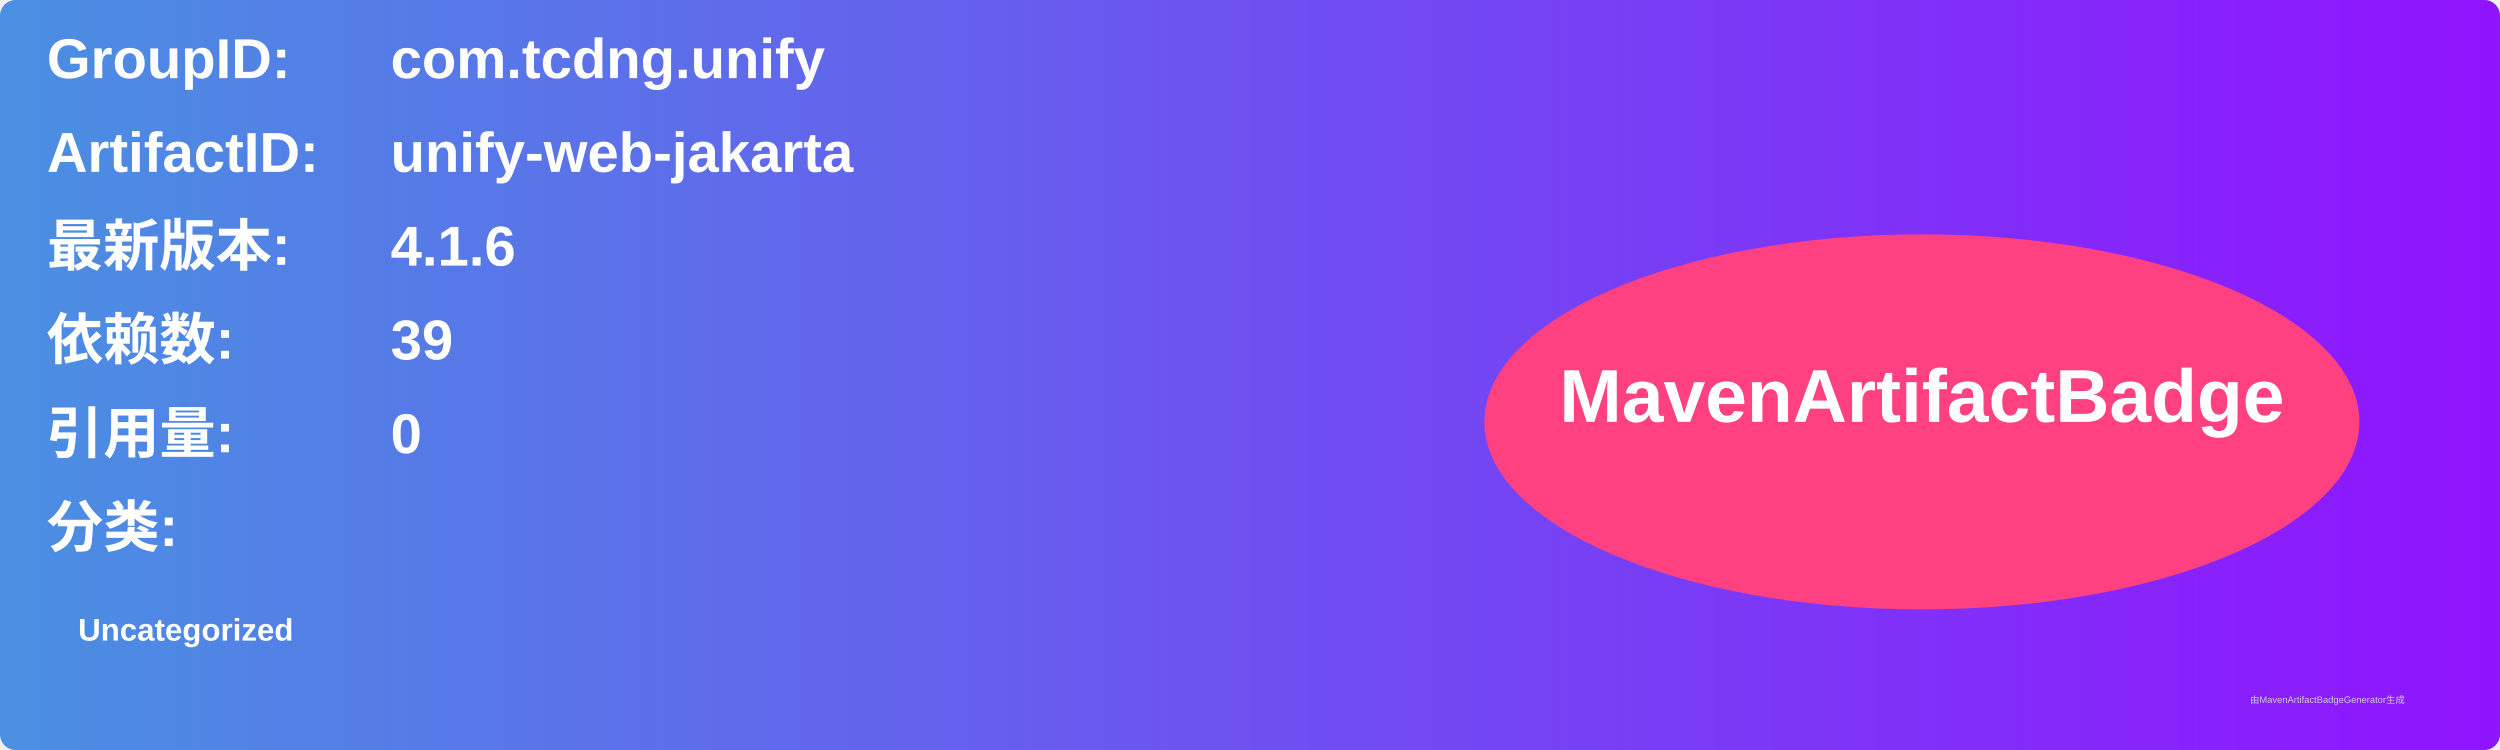
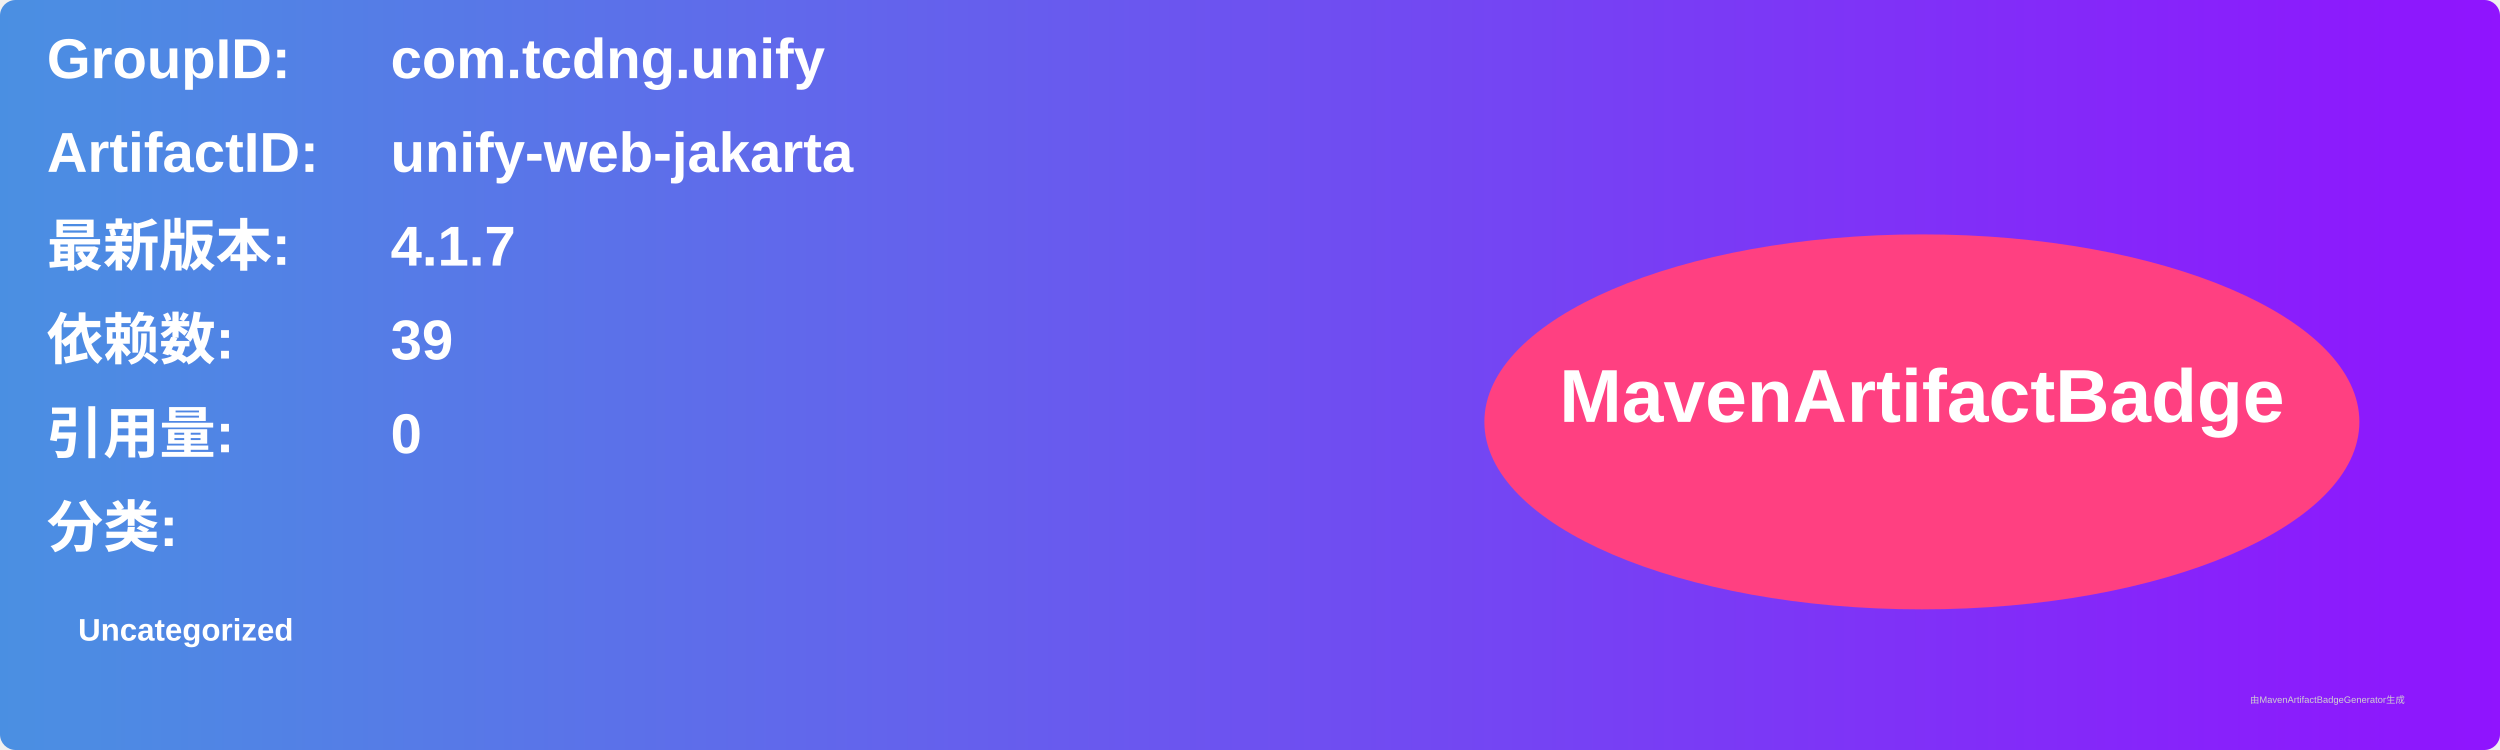
<svg xmlns="http://www.w3.org/2000/svg" width="800" height="240" viewBox="0 0 800 240">
  <linearGradient id="grad" x1="0%" y1="0%" x2="100%" y2="0%">
    <stop offset="0%" stop-color="#4a90e2" />
    <stop offset="100%" stop-color="#9013fe" />
  </linearGradient>
  <rect width="100%" height="100%" rx="5" ry="5" fill="url(#grad)" />
  <g transform="translate(15, 15)">
    <text x="0" y="10" font-family="Arial" font-size="18" fill="white" font-weight="bold" width="260">GroupID:</text>
    <text x="110" y="10" font-family="Arial" font-size="18" fill="white" font-weight="bold" width="460">com.tcdng.unify</text>
    <text x="0" y="40" font-family="Arial" font-size="18" fill="white" font-weight="bold" width="260">ArtifactID:</text>
    <text x="110" y="40" font-family="Arial" font-size="18" fill="white" font-weight="bold" width="460">unify-web-jakarta</text>
    <text x="0" y="70" font-family="Arial" font-size="18" fill="white" font-weight="bold">最新版本:</text>
    <text x="110" y="70" font-family="Arial" font-size="18" fill="white" font-weight="bold">
-       <tspan font-weight="bold">4.1.6</tspan>
+       <tspan font-weight="bold">4.1.7</tspan>
    </text>
    <text x="0" y="100" font-family="Arial" font-size="18" fill="white" font-weight="bold">依赖数: </text>
    <text x="110" y="100" font-family="Arial" font-size="18" fill="white">
      <tspan font-weight="bold">39</tspan>
    </text>
    <text x="0" y="130" font-family="Arial" font-size="18" fill="white" font-weight="bold">引用量: </text>
    <text x="110" y="130" font-family="Arial" font-size="18" fill="white">
      <tspan font-weight="bold">0</tspan>
    </text>
    <text x="0" y="160" font-family="Arial" font-size="18" fill="white" font-weight="bold">分类:</text>
    <text x="10" y="190" font-family="Arial" font-size="10" fill="white">
      <tspan font-weight="bold">Uncategorized</tspan>
    </text>
    <ellipse cx="600" cy="120" rx="140" ry="60" fill="#ff4081" />
    <text x="600" y="120" text-anchor="middle" font-family="Arial" font-size="24" fill="white" font-weight="bold">MavenArtifactBadge</text>
  </g>
  <text x="720" y="225" font-family="Arial" font-size="3" fill="#d0d0d0">由MavenArtifactBadgeGenerator生成</text>
</svg>
